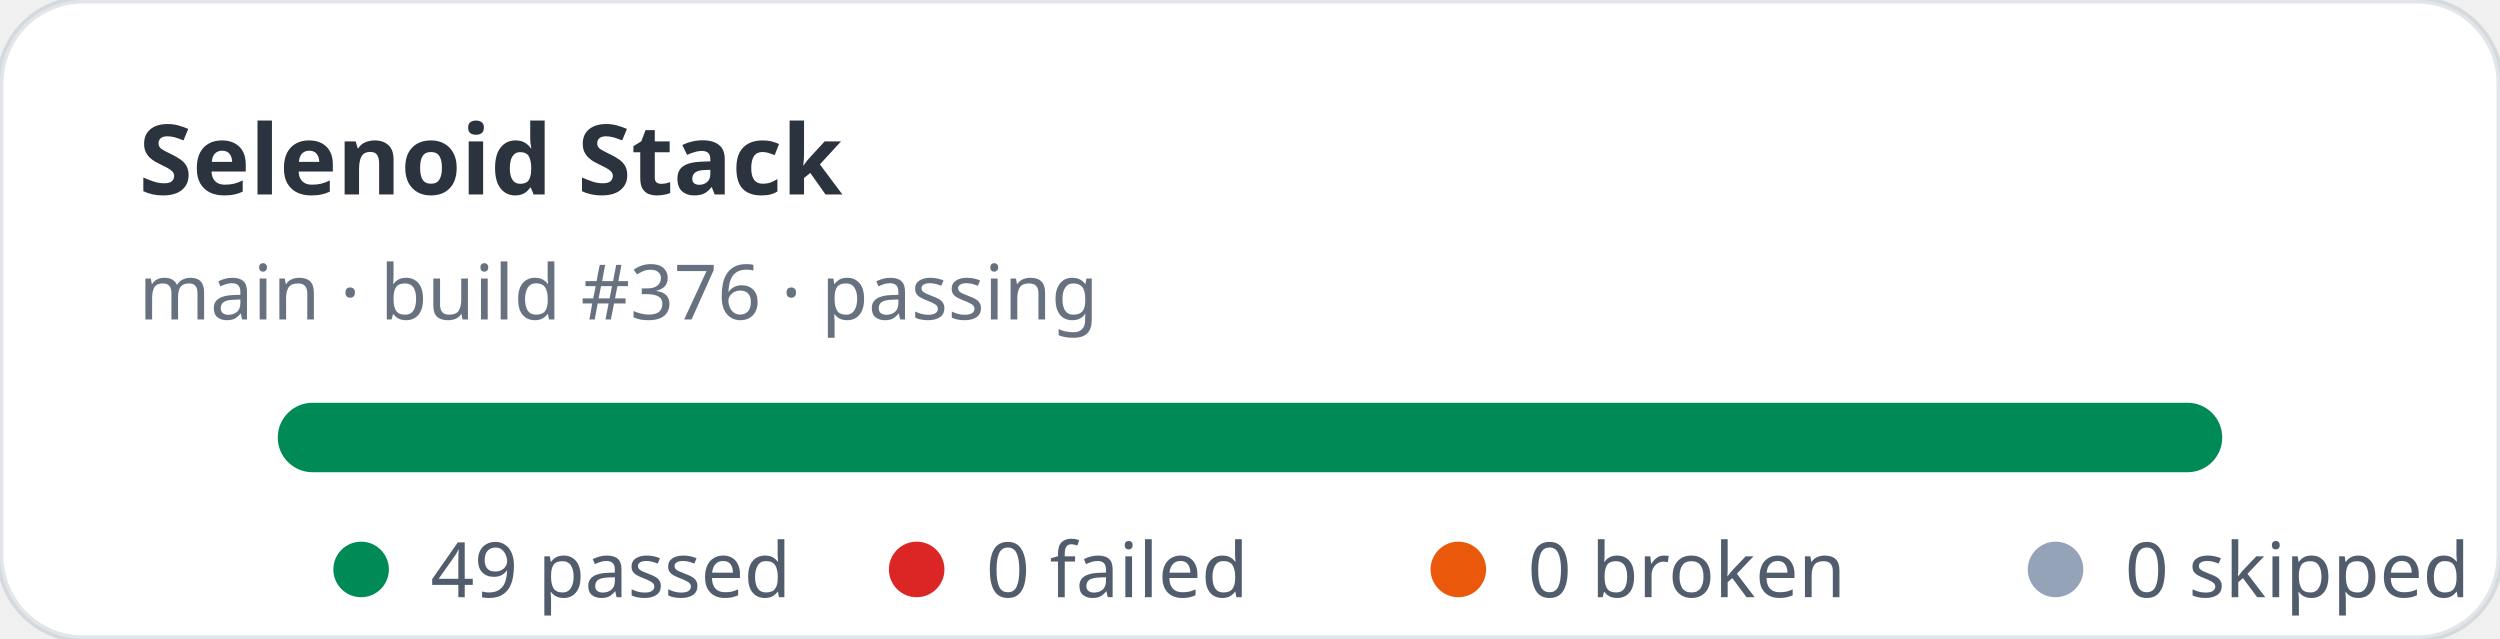
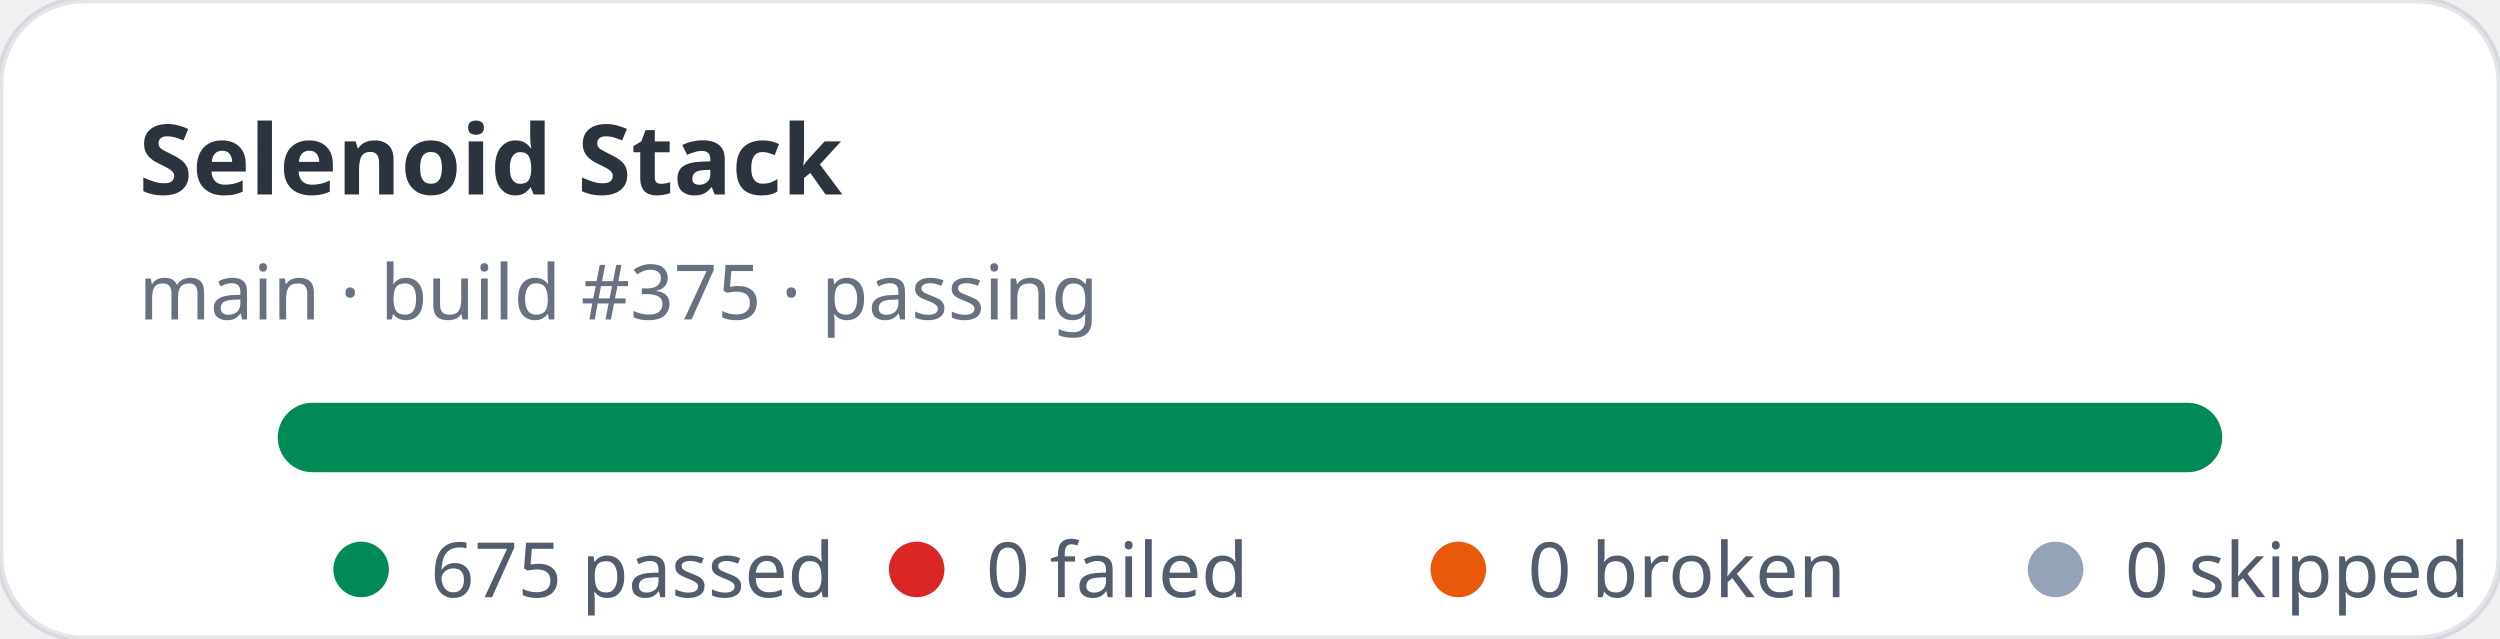
- <svg xmlns="http://www.w3.org/2000/svg" width="360" height="92" viewBox="0 0 360 92" role="img" aria-label="Selenoid Stack stats: 49 passed, 0 failed">
+ <svg xmlns="http://www.w3.org/2000/svg" width="360" height="92" viewBox="0 0 360 92" role="img" aria-label="Selenoid Stack stats: 675 passed, 0 failed">
  <rect width="360" height="92" rx="12" fill="#ffffff" stroke="rgba(11,48,86,0.12)" />
  <text x="20" y="28" fill="rgba(1,10,24,0.83)" font-family="ui-sans-serif,system-ui,sans-serif" font-size="14" font-weight="700">Selenoid Stack</text>
-   <text x="20" y="46" fill="rgba(2,19,44,0.6)" font-family="ui-sans-serif,system-ui,sans-serif" font-size="11">main · build #376 · passing</text>
+   <text x="20" y="46" fill="rgba(2,19,44,0.6)" font-family="ui-sans-serif,system-ui,sans-serif" font-size="11">main · build #375 · passing</text>
  <rect x="40" y="58" width="280" height="10" rx="5" fill="#e2e8f0" />
  <rect x="40" y="58" width="280" height="10" rx="5" fill="#008a56" />
  <g font-family="ui-sans-serif,system-ui,sans-serif" font-size="11" fill="rgba(1,18,40,0.68)">
    <circle cx="52" cy="82" r="4" fill="#008a56" />
-     <text x="62" y="86">49 passed</text>
+     <text x="62" y="86">675 passed</text>
    <circle cx="132" cy="82" r="4" fill="#dc2626" />
    <text x="142" y="86">0 failed</text>
    <circle cx="210" cy="82" r="4" fill="#ea580c" />
    <text x="220" y="86">0 broken</text>
    <circle cx="296" cy="82" r="4" fill="#94a3b8" />
    <text x="306" y="86">0 skipped</text>
  </g>
</svg>
